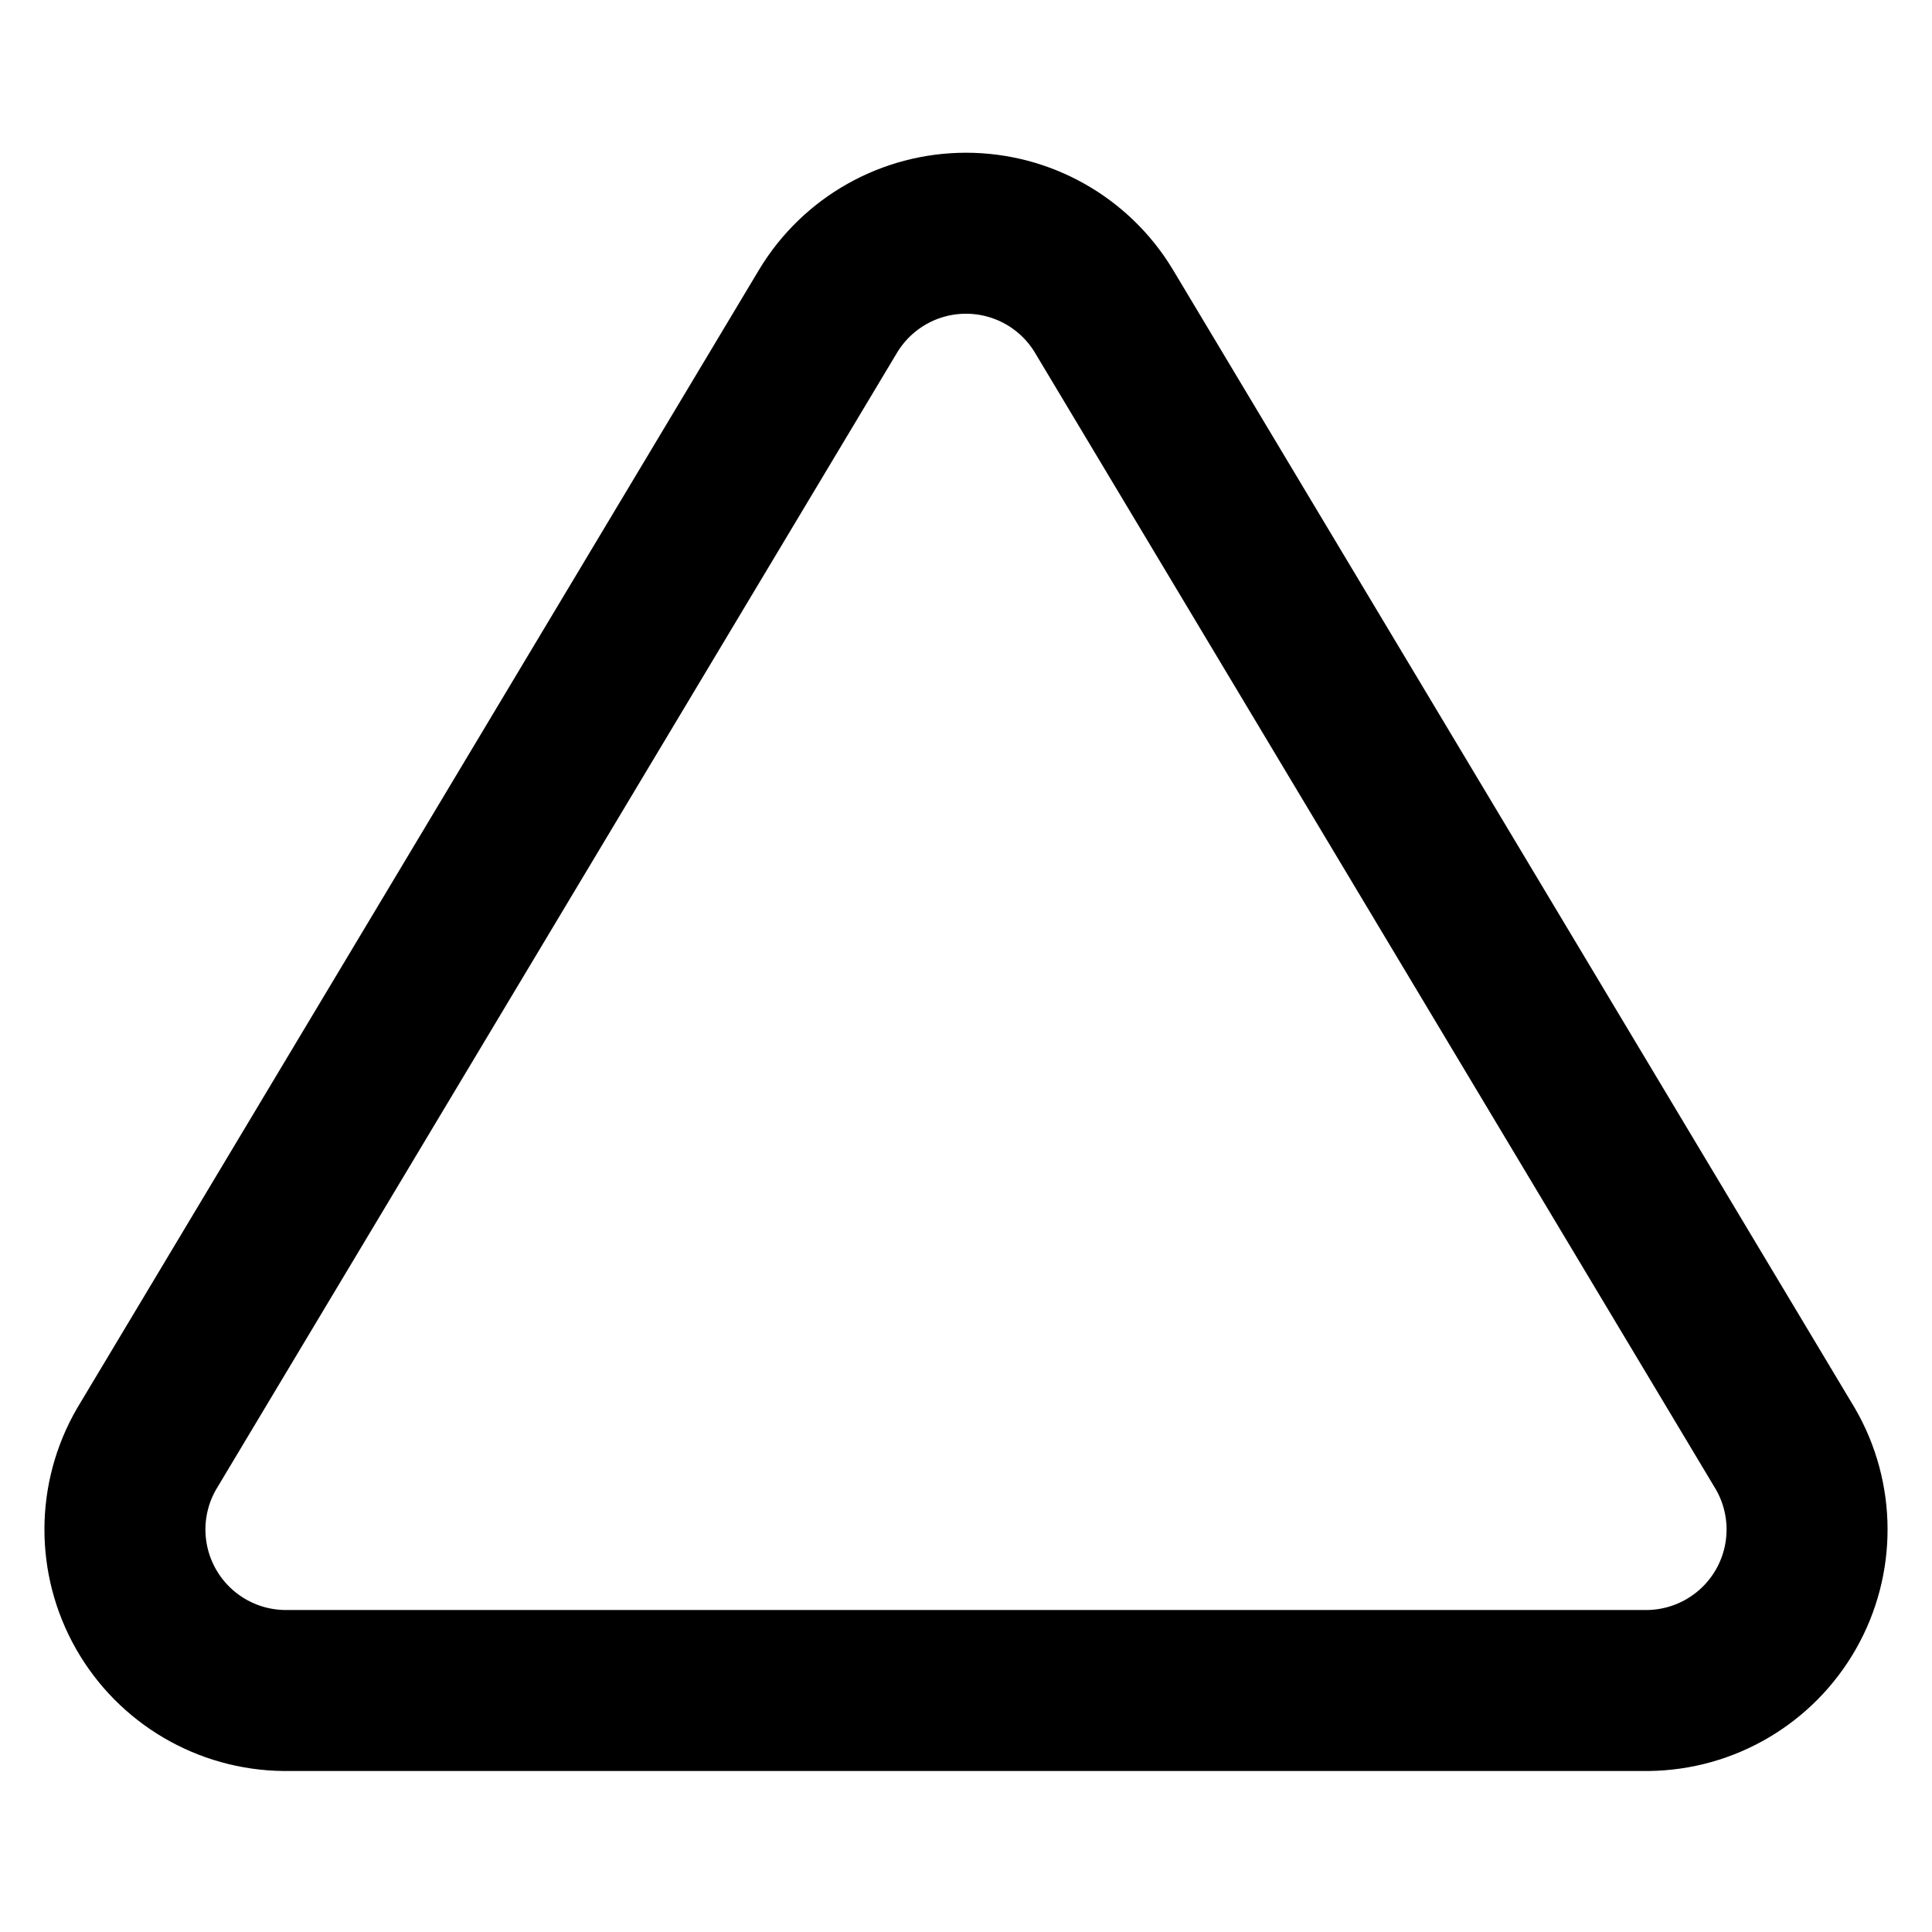
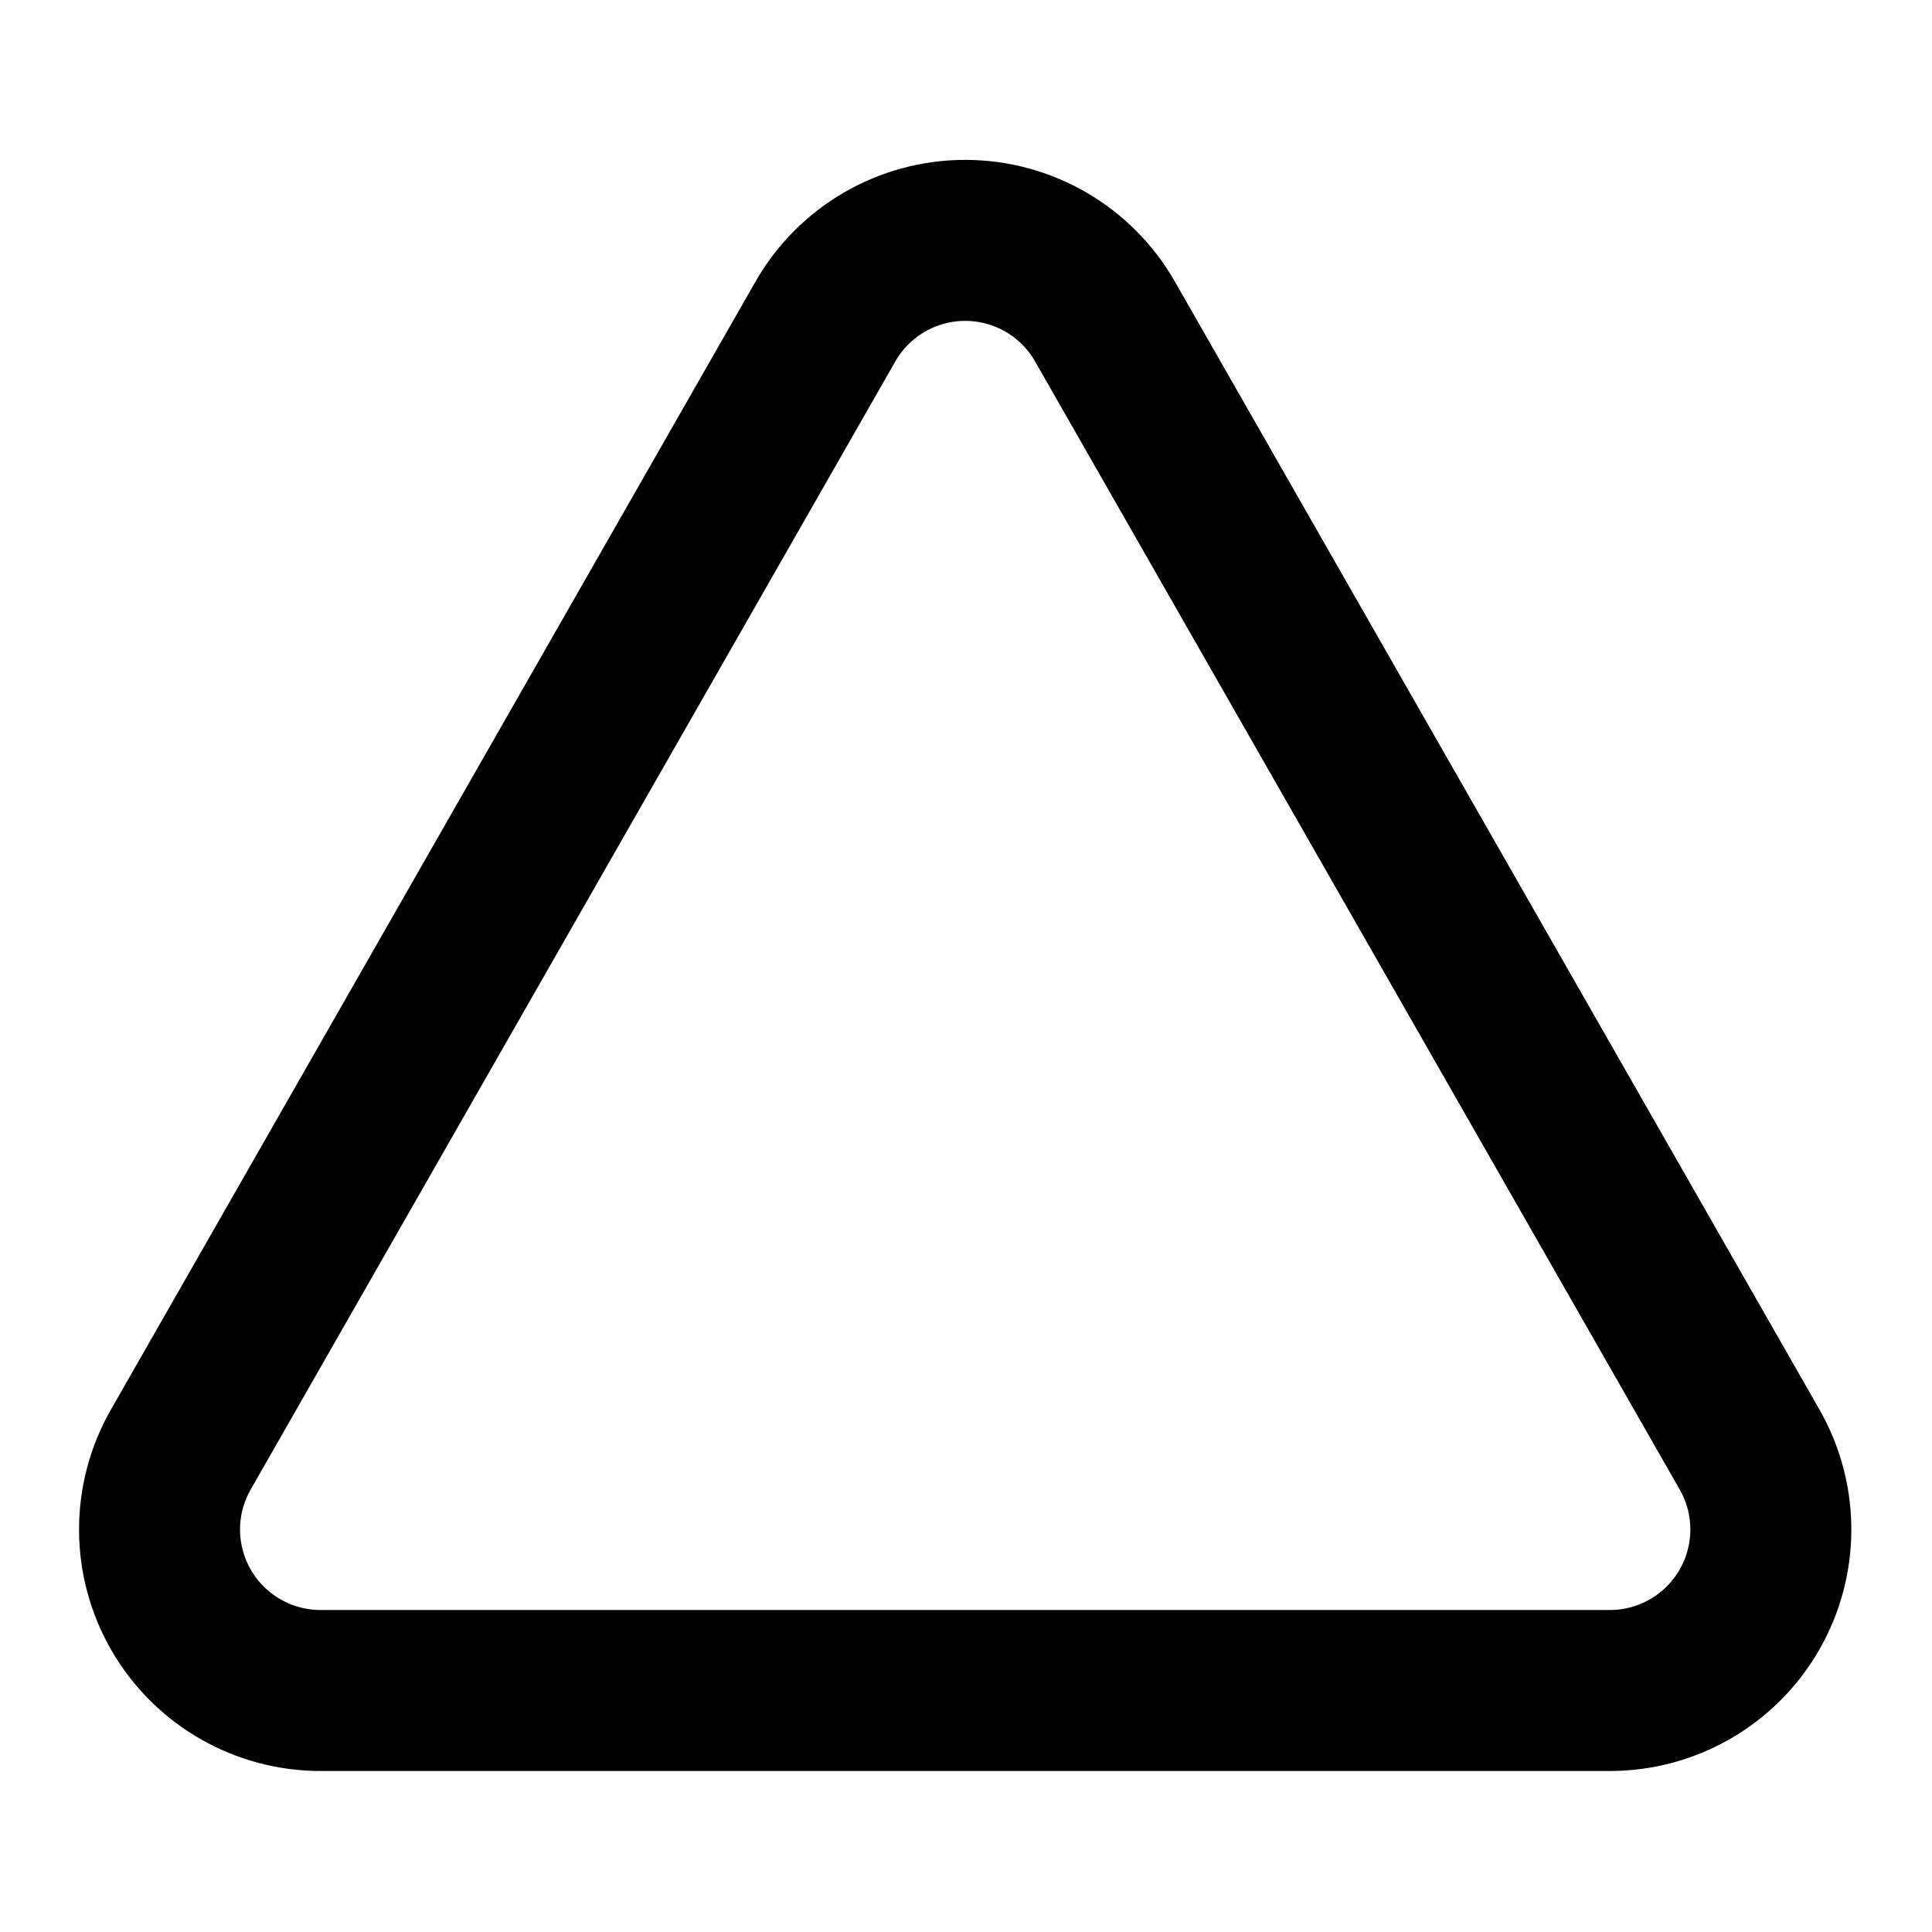
<svg xmlns="http://www.w3.org/2000/svg" width="24" height="24" viewBox="0 0 24 24" fill="none" stroke="currentColor" stroke-width="2" stroke-linecap="round" stroke-linejoin="round">
-   <path d="M10.29 3.86 1.82 18a2 2 0 0 0 1.71 3h16.94a2 2 0 0 0 1.71-3L13.71 3.86a2 2 0 0 0-3.42 0z" />
+   <path d="M21.73 18l-8-14a2 2 0 0 0-3.48 0l-8 14A2 2 0 0 0 4 21H20A2 2 0 0 0 21.73 18Z" />
</svg>
